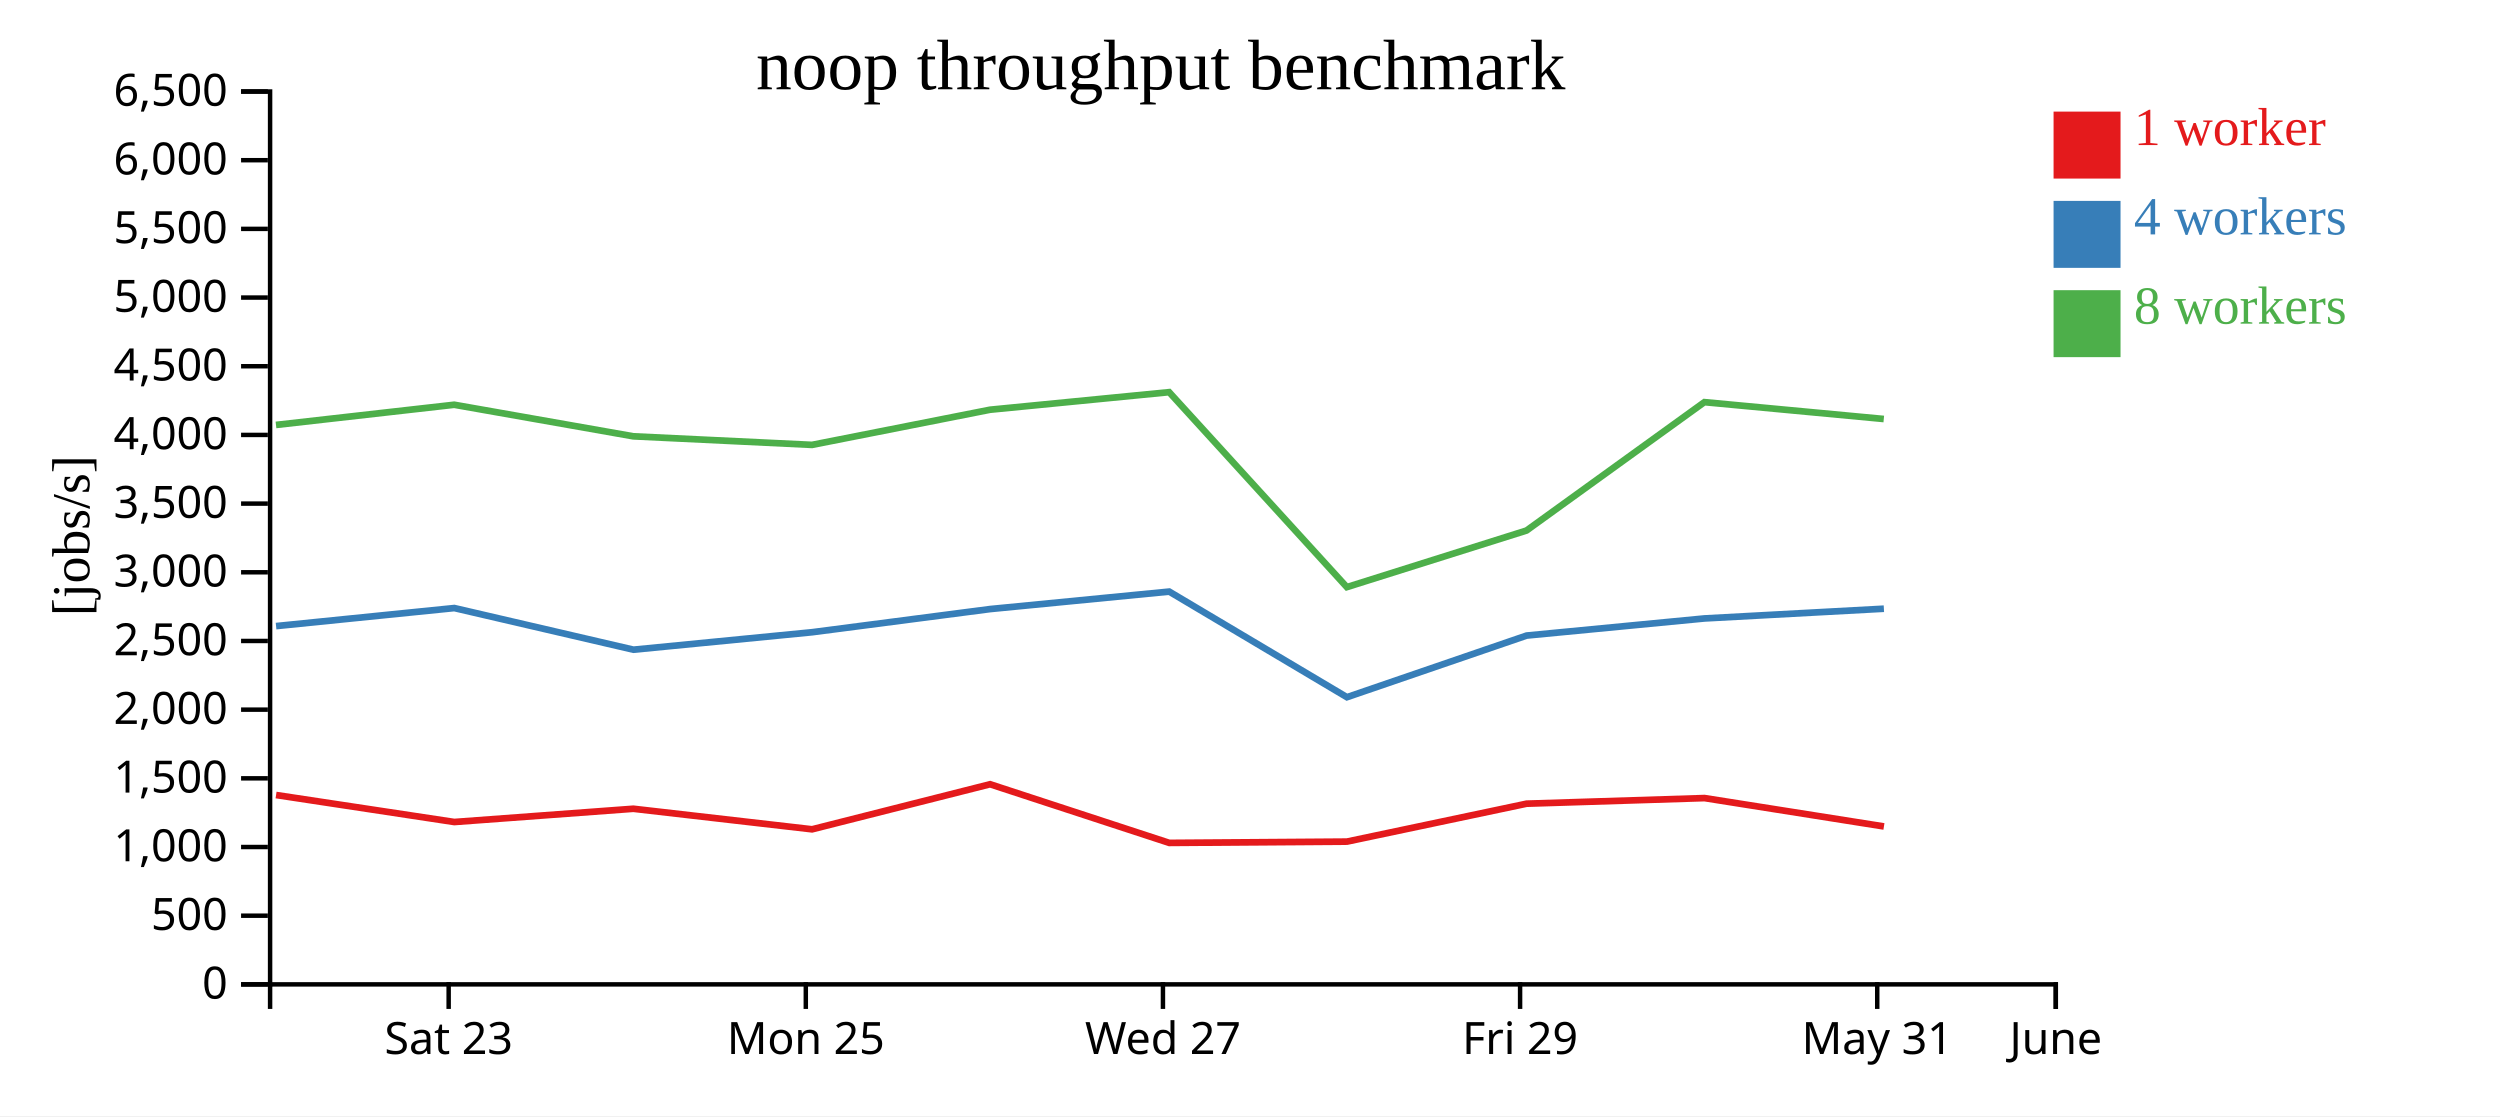
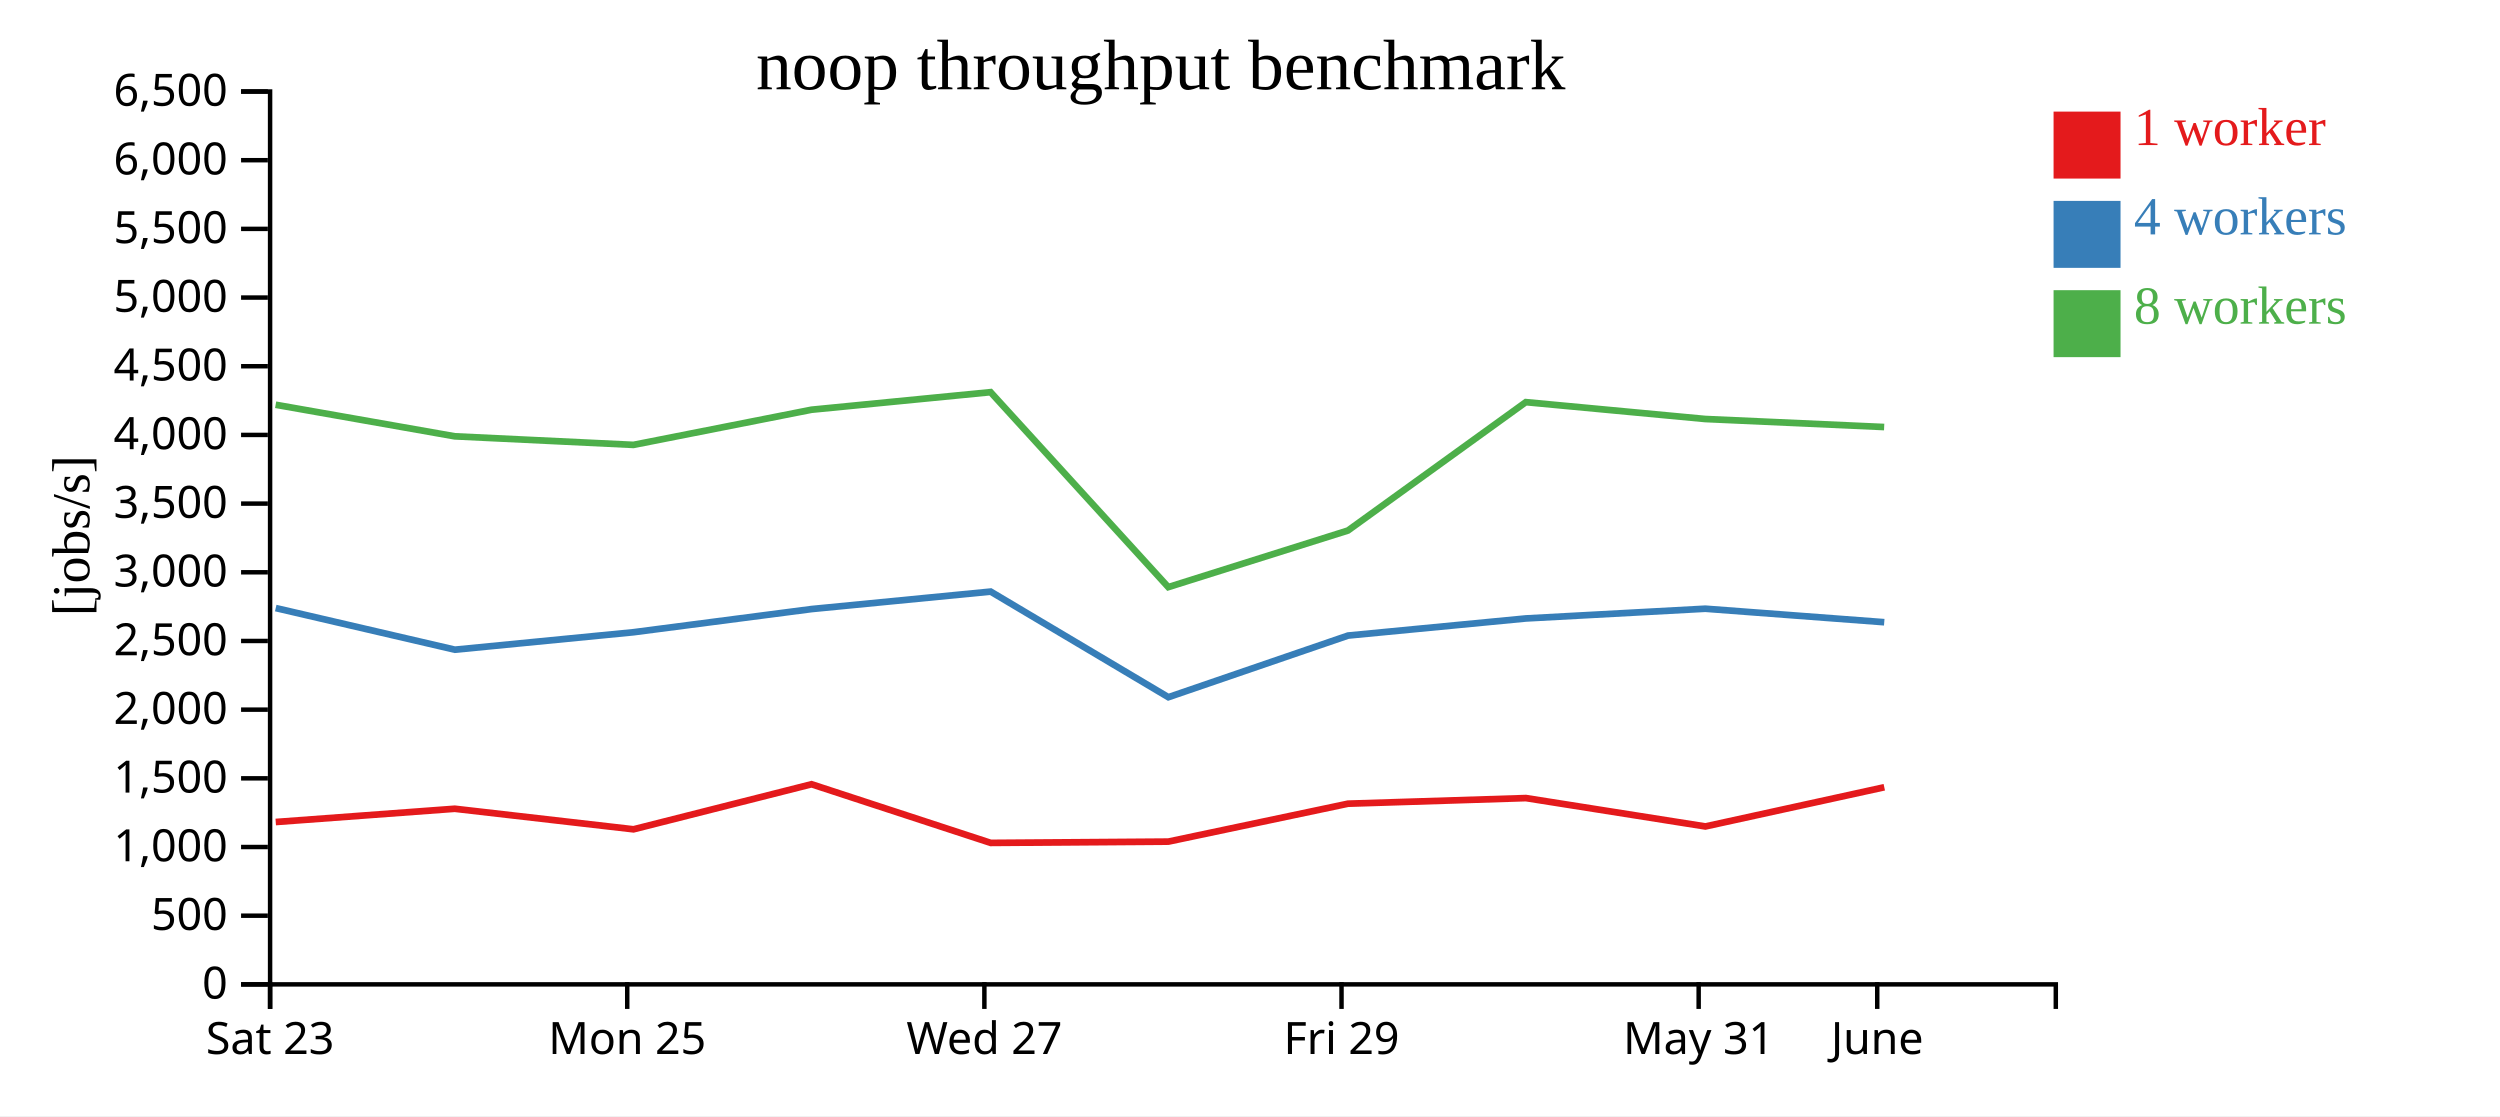
<svg xmlns="http://www.w3.org/2000/svg" width="560" height="250">
  <rect width="100%" height="100%" fill="white" />
  <g transform="translate(60,20)">
    <g transform="translate(0,200)" fill="none" font-size="10" font-family="sans-serif" text-anchor="middle">
      <path class="domain" stroke="currentColor" d="M0.5,6V0.5H400.5V6" />
-       <g class="tick" opacity="1" transform="translate(40.5,0)">
+       <g class="tick" opacity="1" transform="translate(0.5,0)">
        <line stroke="currentColor" y2="6" />
        <text fill="currentColor" y="9" dy="0.71em">Sat 23</text>
      </g>
-       <g class="tick" opacity="1" transform="translate(120.5,0)">
+       <g class="tick" opacity="1" transform="translate(80.5,0)">
        <line stroke="currentColor" y2="6" />
        <text fill="currentColor" y="9" dy="0.71em">Mon 25</text>
      </g>
-       <g class="tick" opacity="1" transform="translate(200.5,0)">
+       <g class="tick" opacity="1" transform="translate(160.5,0)">
        <line stroke="currentColor" y2="6" />
        <text fill="currentColor" y="9" dy="0.71em">Wed 27</text>
      </g>
-       <g class="tick" opacity="1" transform="translate(280.5,0)">
+       <g class="tick" opacity="1" transform="translate(240.5,0)">
        <line stroke="currentColor" y2="6" />
        <text fill="currentColor" y="9" dy="0.71em">Fri 29</text>
      </g>
-       <g class="tick" opacity="1" transform="translate(360.5,0)">
+       <g class="tick" opacity="1" transform="translate(320.5,0)">
        <line stroke="currentColor" y2="6" />
        <text fill="currentColor" y="9" dy="0.71em">May 31</text>
      </g>
-       <g class="tick" opacity="1" transform="translate(400.5,0)">
+       <g class="tick" opacity="1" transform="translate(360.5,0)">
        <line stroke="currentColor" y2="6" />
        <text fill="currentColor" y="9" dy="0.71em">June</text>
      </g>
    </g>
    <g fill="none" font-size="10" font-family="sans-serif" text-anchor="end">
      <path class="domain" stroke="currentColor" d="M-6,200.5H0.5V0.5H-6" />
      <g class="tick" opacity="1" transform="translate(0,200.5)">
        <line stroke="currentColor" x2="-6" />
        <text fill="currentColor" x="-9" dy="0.32em">0</text>
      </g>
      <g class="tick" opacity="1" transform="translate(0,185.1154)">
        <line stroke="currentColor" x2="-6" />
        <text fill="currentColor" x="-9" dy="0.32em">500</text>
      </g>
      <g class="tick" opacity="1" transform="translate(0,169.7308)">
        <line stroke="currentColor" x2="-6" />
        <text fill="currentColor" x="-9" dy="0.32em">1,000</text>
      </g>
      <g class="tick" opacity="1" transform="translate(0,154.3462)">
        <line stroke="currentColor" x2="-6" />
        <text fill="currentColor" x="-9" dy="0.32em">1,500</text>
      </g>
      <g class="tick" opacity="1" transform="translate(0,138.9615)">
        <line stroke="currentColor" x2="-6" />
        <text fill="currentColor" x="-9" dy="0.32em">2,000</text>
      </g>
      <g class="tick" opacity="1" transform="translate(0,123.5769)">
        <line stroke="currentColor" x2="-6" />
        <text fill="currentColor" x="-9" dy="0.32em">2,500</text>
      </g>
      <g class="tick" opacity="1" transform="translate(0,108.1923)">
        <line stroke="currentColor" x2="-6" />
        <text fill="currentColor" x="-9" dy="0.32em">3,000</text>
      </g>
      <g class="tick" opacity="1" transform="translate(0,92.80769)">
        <line stroke="currentColor" x2="-6" />
        <text fill="currentColor" x="-9" dy="0.32em">3,500</text>
      </g>
      <g class="tick" opacity="1" transform="translate(0,77.42308)">
        <line stroke="currentColor" x2="-6" />
        <text fill="currentColor" x="-9" dy="0.32em">4,000</text>
      </g>
      <g class="tick" opacity="1" transform="translate(0,62.03846)">
        <line stroke="currentColor" x2="-6" />
        <text fill="currentColor" x="-9" dy="0.32em">4,500</text>
      </g>
      <g class="tick" opacity="1" transform="translate(0,46.65385)">
        <line stroke="currentColor" x2="-6" />
        <text fill="currentColor" x="-9" dy="0.32em">5,000</text>
      </g>
      <g class="tick" opacity="1" transform="translate(0,31.26923)">
        <line stroke="currentColor" x2="-6" />
        <text fill="currentColor" x="-9" dy="0.32em">5,500</text>
      </g>
      <g class="tick" opacity="1" transform="translate(0,15.88462)">
        <line stroke="currentColor" x2="-6" />
        <text fill="currentColor" x="-9" dy="0.32em">6,000</text>
      </g>
      <g class="tick" opacity="1" transform="translate(0,0.5)">
        <line stroke="currentColor" x2="-6" />
        <text fill="currentColor" x="-9" dy="0.32em">6,500</text>
      </g>
    </g>
    <text text-anchor="middle" style="font-size: 12px" transform="rotate(-90)" y="-40" x="-100">[jobs/s]</text>
    <text text-anchor="middle" style="font-size: 16px" y="0" x="200">noop throughput benchmark</text>
-     <path class="line" fill="none" stroke="#e41a1c" stroke-width="1.5" d="M1.838,158.085L41.764,164.131L81.868,161.161L121.904,165.765L161.778,155.67L201.917,168.808L241.708,168.521L281.95,160.027L321.809,158.771L362.001,165.125" />
-     <path class="line" fill="none" stroke="#377eb8" stroke-width="1.5" d="M1.839,120.246L41.764,116.205L81.89,125.532L121.906,121.62L161.787,116.43L201.906,112.517L241.712,136.172L281.97,122.365L321.807,118.531L361.991,116.352" />
-     <path class="line" fill="none" stroke="#4daf4a" stroke-width="1.5" d="M1.819,75.185L41.742,70.663L81.853,77.735L121.886,79.654L161.77,71.779L201.887,67.844L241.693,111.514L281.939,98.837L321.784,70.081L361.969,73.856" />
+     <path class="line" fill="none" stroke="#e41a1c" stroke-width="1.5" d="M1.764,164.131L41.868,161.161L81.904,165.765L121.778,155.67L161.917,168.808L201.708,168.521L241.95,160.027L281.809,158.771L322.001,165.125L362.082,156.343" />
+     <path class="line" fill="none" stroke="#377eb8" stroke-width="1.5" d="M1.764,116.205L41.89,125.532L81.906,121.62L121.787,116.43L161.906,112.517L201.712,136.172L241.97,122.365L281.807,118.531L321.991,116.352L362.07,119.378" />
+     <path class="line" fill="none" stroke="#4daf4a" stroke-width="1.5" d="M1.742,70.663L41.853,77.735L81.886,79.654L121.77,71.779L161.887,67.844L201.693,111.514L241.939,98.837L281.784,70.081L321.969,73.856L362.052,75.656" />
    <rect class="dot" x="400" y="5" width="15" height="15" style="fill: #e41a1c;" />
    <rect class="dot" x="400" y="25" width="15" height="15" style="fill: #377eb8;" />
    <rect class="dot" x="400" y="45" width="15" height="15" style="fill: #4daf4a;" />
    <text class="label" x="418" y="12.5" style="fill: #e41a1c; alignment-baseline: middle;" text-anchor="left">1 worker</text>
    <text class="label" x="418" y="32.5" style="fill: #377eb8; alignment-baseline: middle;" text-anchor="left">4 workers</text>
    <text class="label" x="418" y="52.5" style="fill: #4daf4a; alignment-baseline: middle;" text-anchor="left">8 workers</text>
  </g>
</svg>
